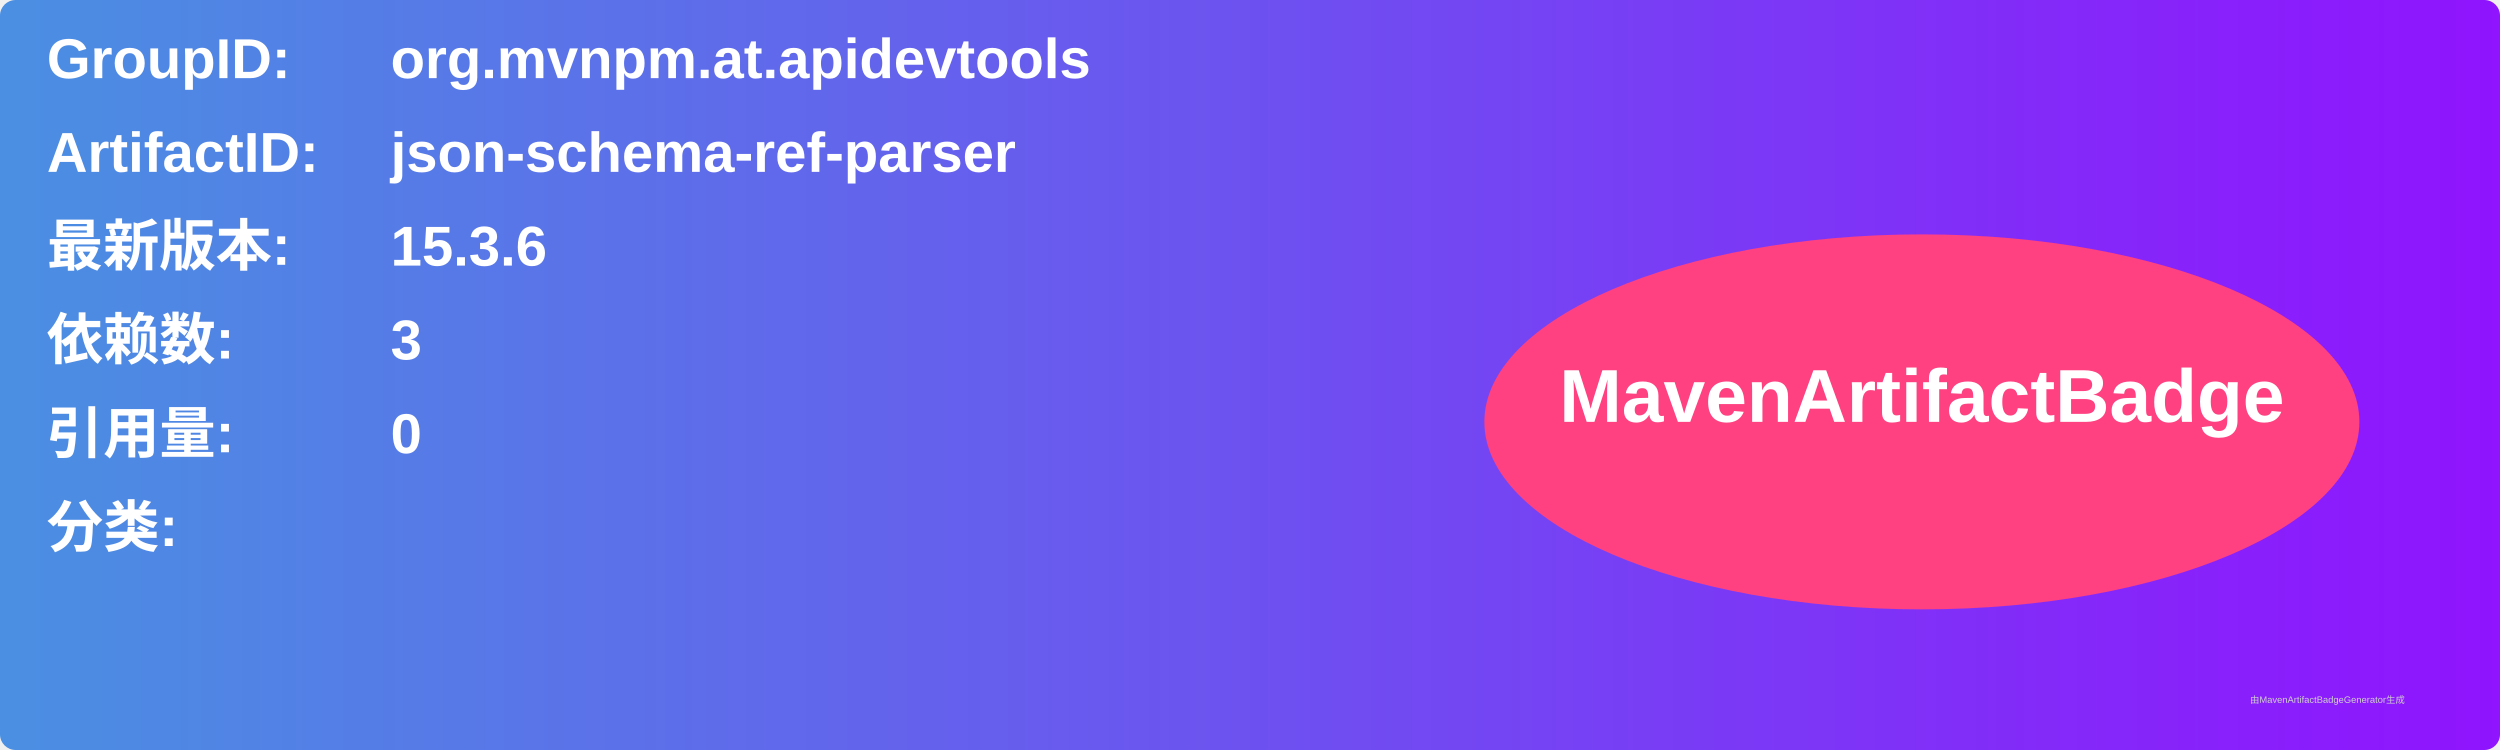
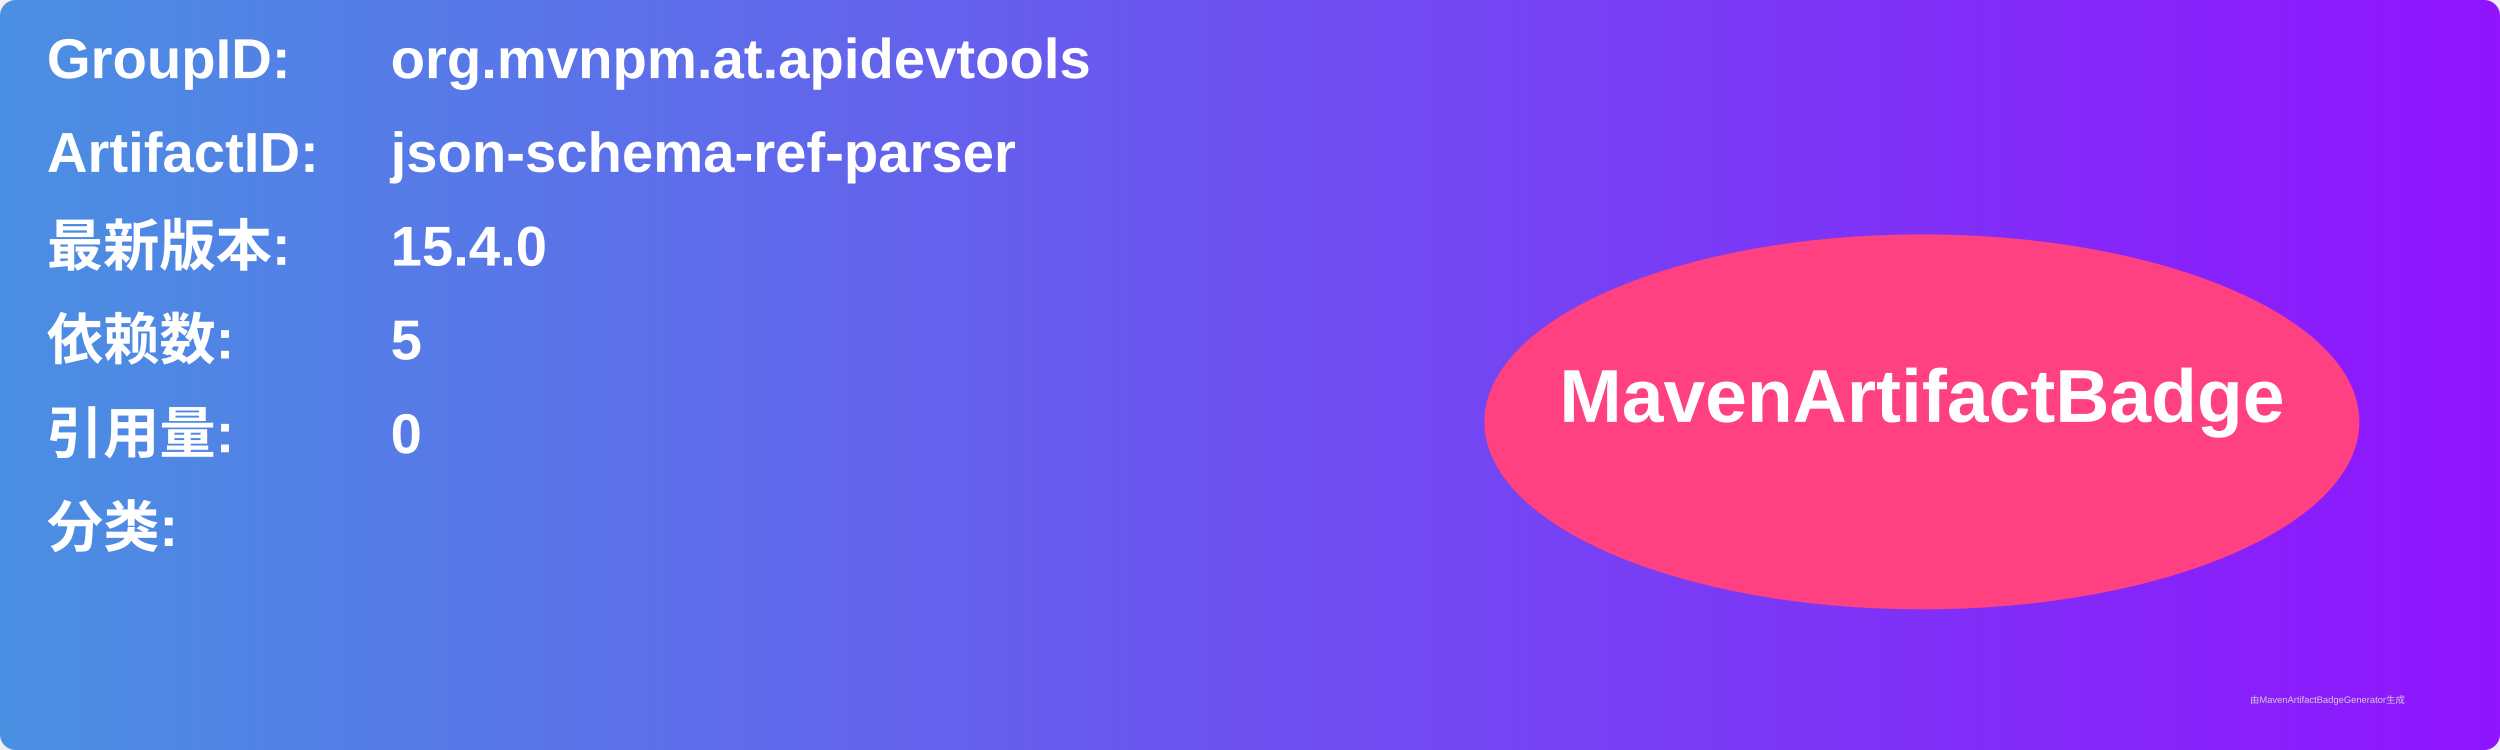
<svg xmlns="http://www.w3.org/2000/svg" width="800" height="240" viewBox="0 0 800 240">
  <linearGradient id="grad" x1="0%" y1="0%" x2="100%" y2="0%">
    <stop offset="0%" stop-color="#4a90e2" />
    <stop offset="100%" stop-color="#9013fe" />
  </linearGradient>
  <rect width="100%" height="100%" rx="5" ry="5" fill="url(#grad)" />
  <g transform="translate(15, 15)">
    <text x="0" y="10" font-family="Arial" font-size="18" fill="white" font-weight="bold" width="260">GroupID:</text>
    <text x="110" y="10" font-family="Arial" font-size="18" fill="white" font-weight="bold" width="460">org.mvnpm.at.apidevtools</text>
    <text x="0" y="40" font-family="Arial" font-size="18" fill="white" font-weight="bold" width="260">ArtifactID:</text>
    <text x="110" y="40" font-family="Arial" font-size="18" fill="white" font-weight="bold" width="460">json-schema-ref-parser</text>
    <text x="0" y="70" font-family="Arial" font-size="18" fill="white" font-weight="bold">最新版本:</text>
    <text x="110" y="70" font-family="Arial" font-size="18" fill="white" font-weight="bold">
-       <tspan font-weight="bold">15.3.6</tspan>
+       <tspan font-weight="bold">15.4.0</tspan>
    </text>
    <text x="0" y="100" font-family="Arial" font-size="18" fill="white" font-weight="bold">依赖数: </text>
    <text x="110" y="100" font-family="Arial" font-size="18" fill="white">
-       <tspan font-weight="bold">3</tspan>
+       <tspan font-weight="bold">5</tspan>
    </text>
    <text x="0" y="130" font-family="Arial" font-size="18" fill="white" font-weight="bold">引用量: </text>
    <text x="110" y="130" font-family="Arial" font-size="18" fill="white">
      <tspan font-weight="bold">0</tspan>
    </text>
    <text x="0" y="160" font-family="Arial" font-size="18" fill="white" font-weight="bold">分类:</text>
    <text x="10" y="190" font-family="Arial" font-size="10" fill="white">
      <tspan font-weight="bold" />
    </text>
    <ellipse cx="600" cy="120" rx="140" ry="60" fill="#ff4081" />
    <text x="600" y="120" text-anchor="middle" font-family="Arial" font-size="24" fill="white" font-weight="bold">MavenArtifactBadge</text>
  </g>
  <text x="720" y="225" font-family="Arial" font-size="3" fill="#d0d0d0">由MavenArtifactBadgeGenerator生成</text>
</svg>
